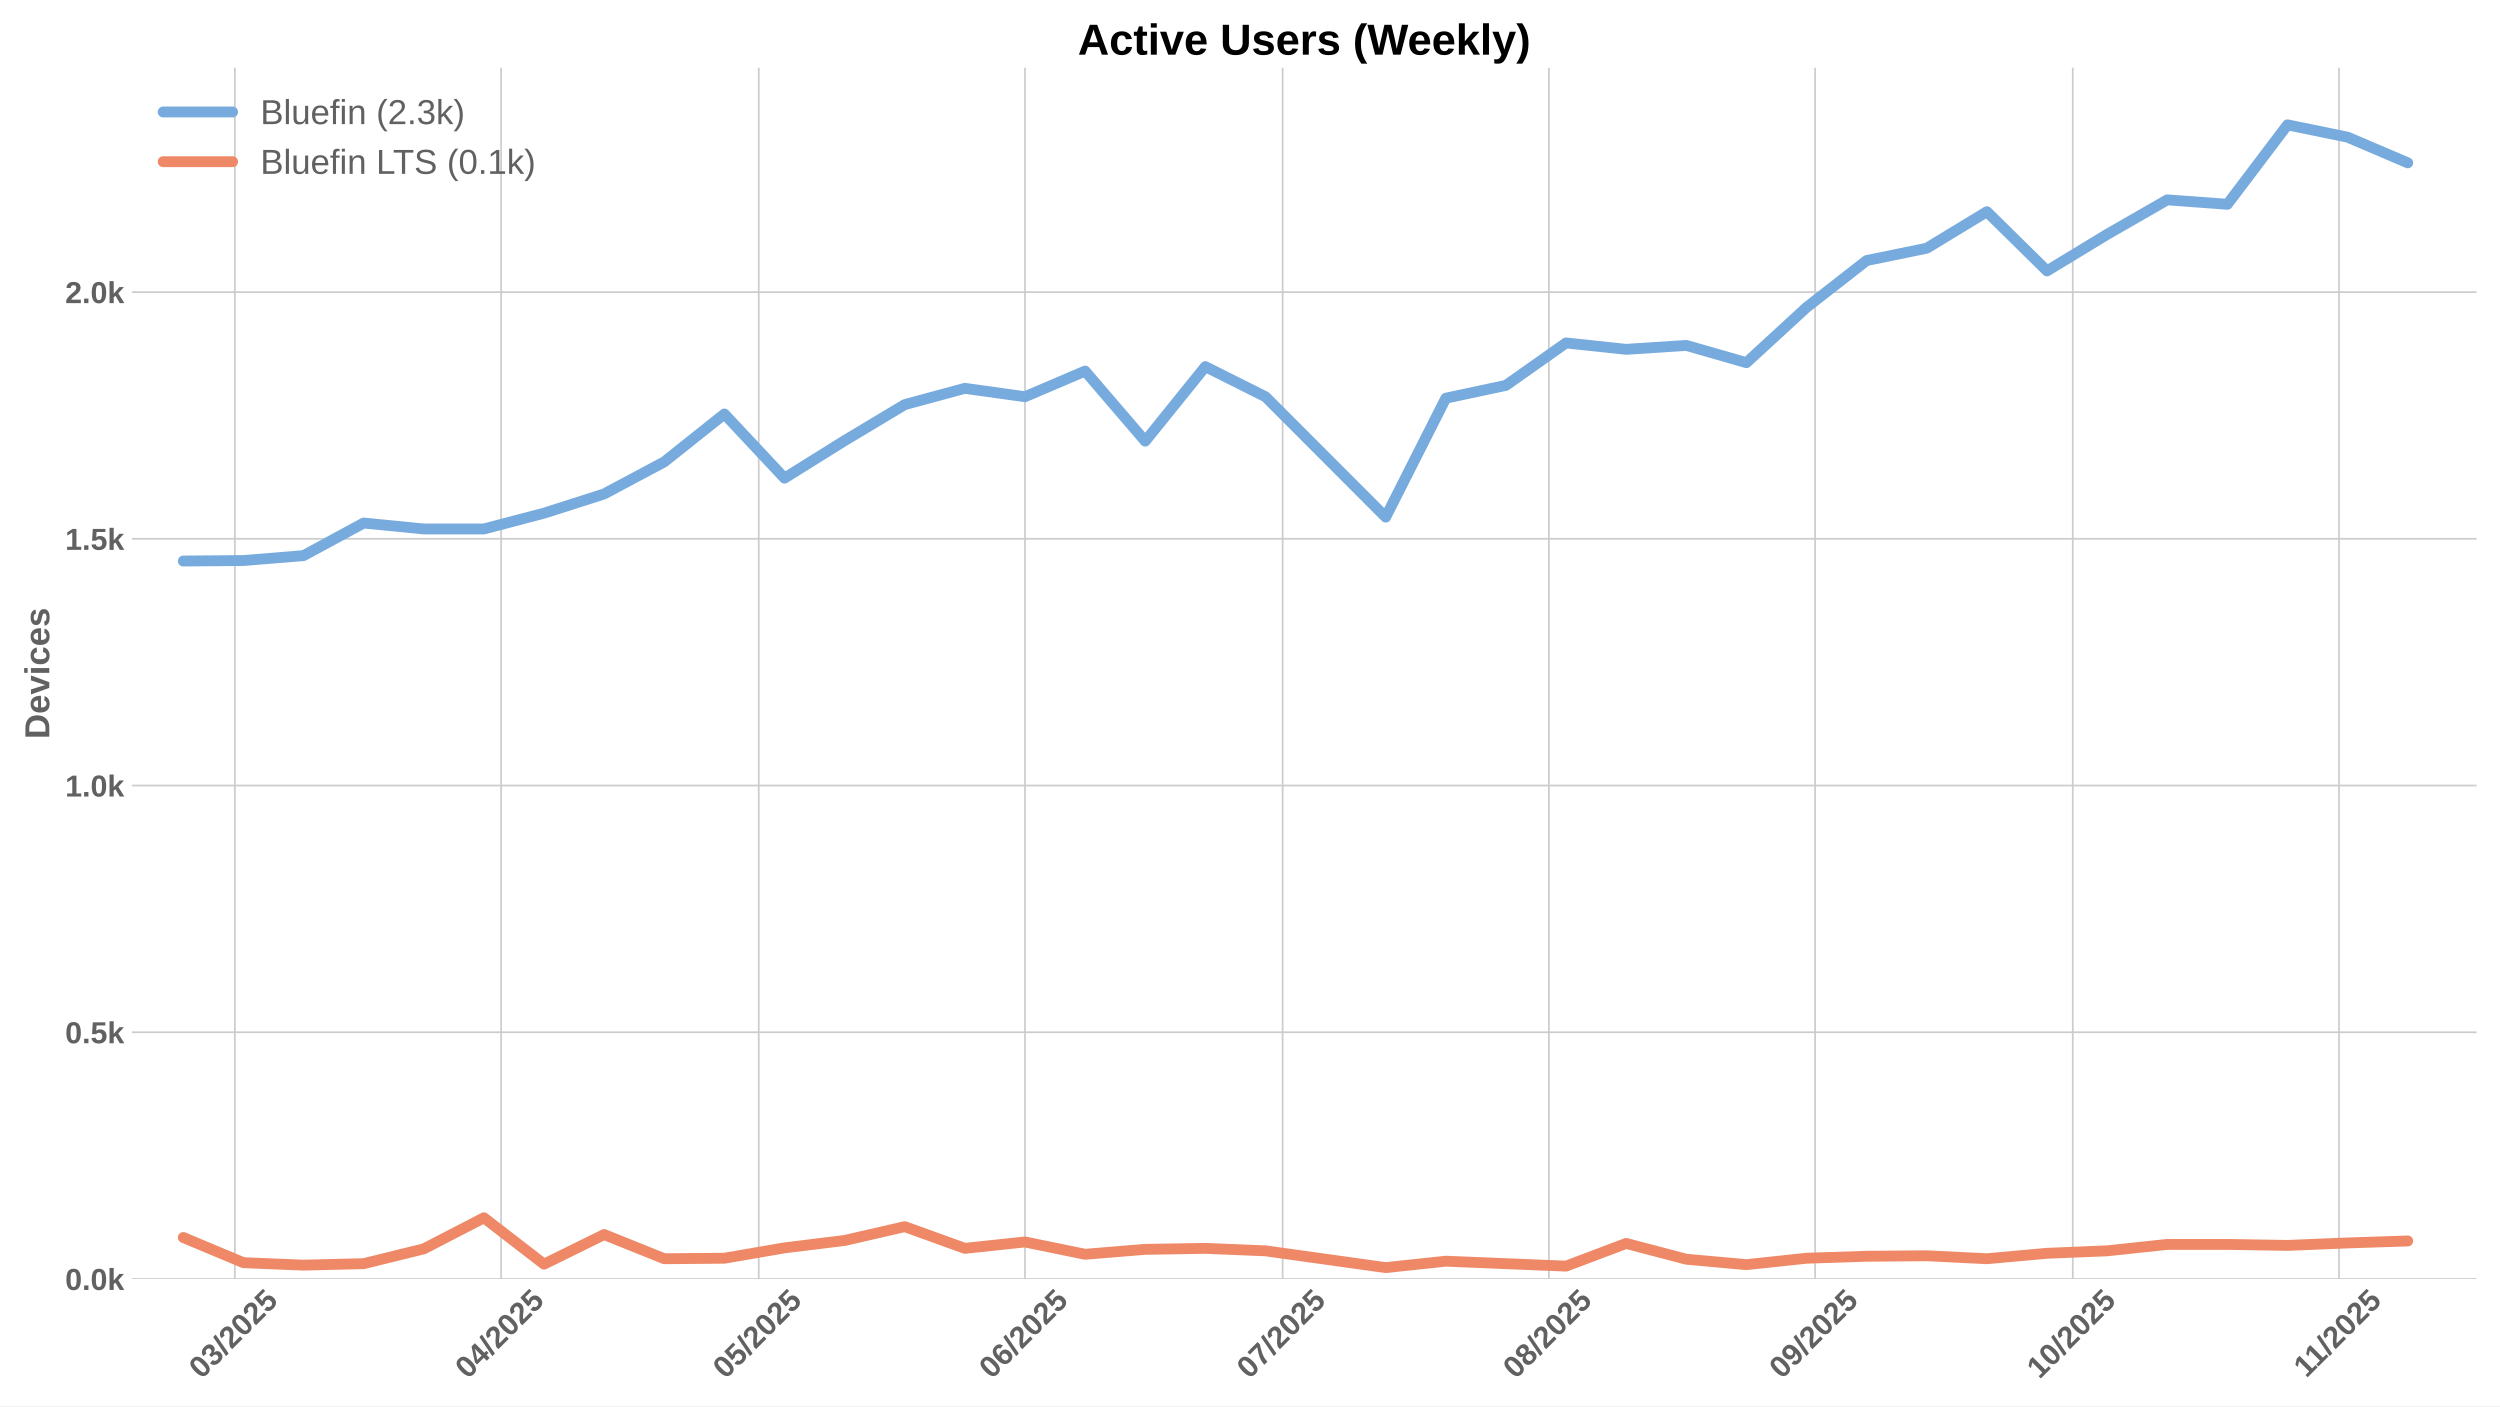
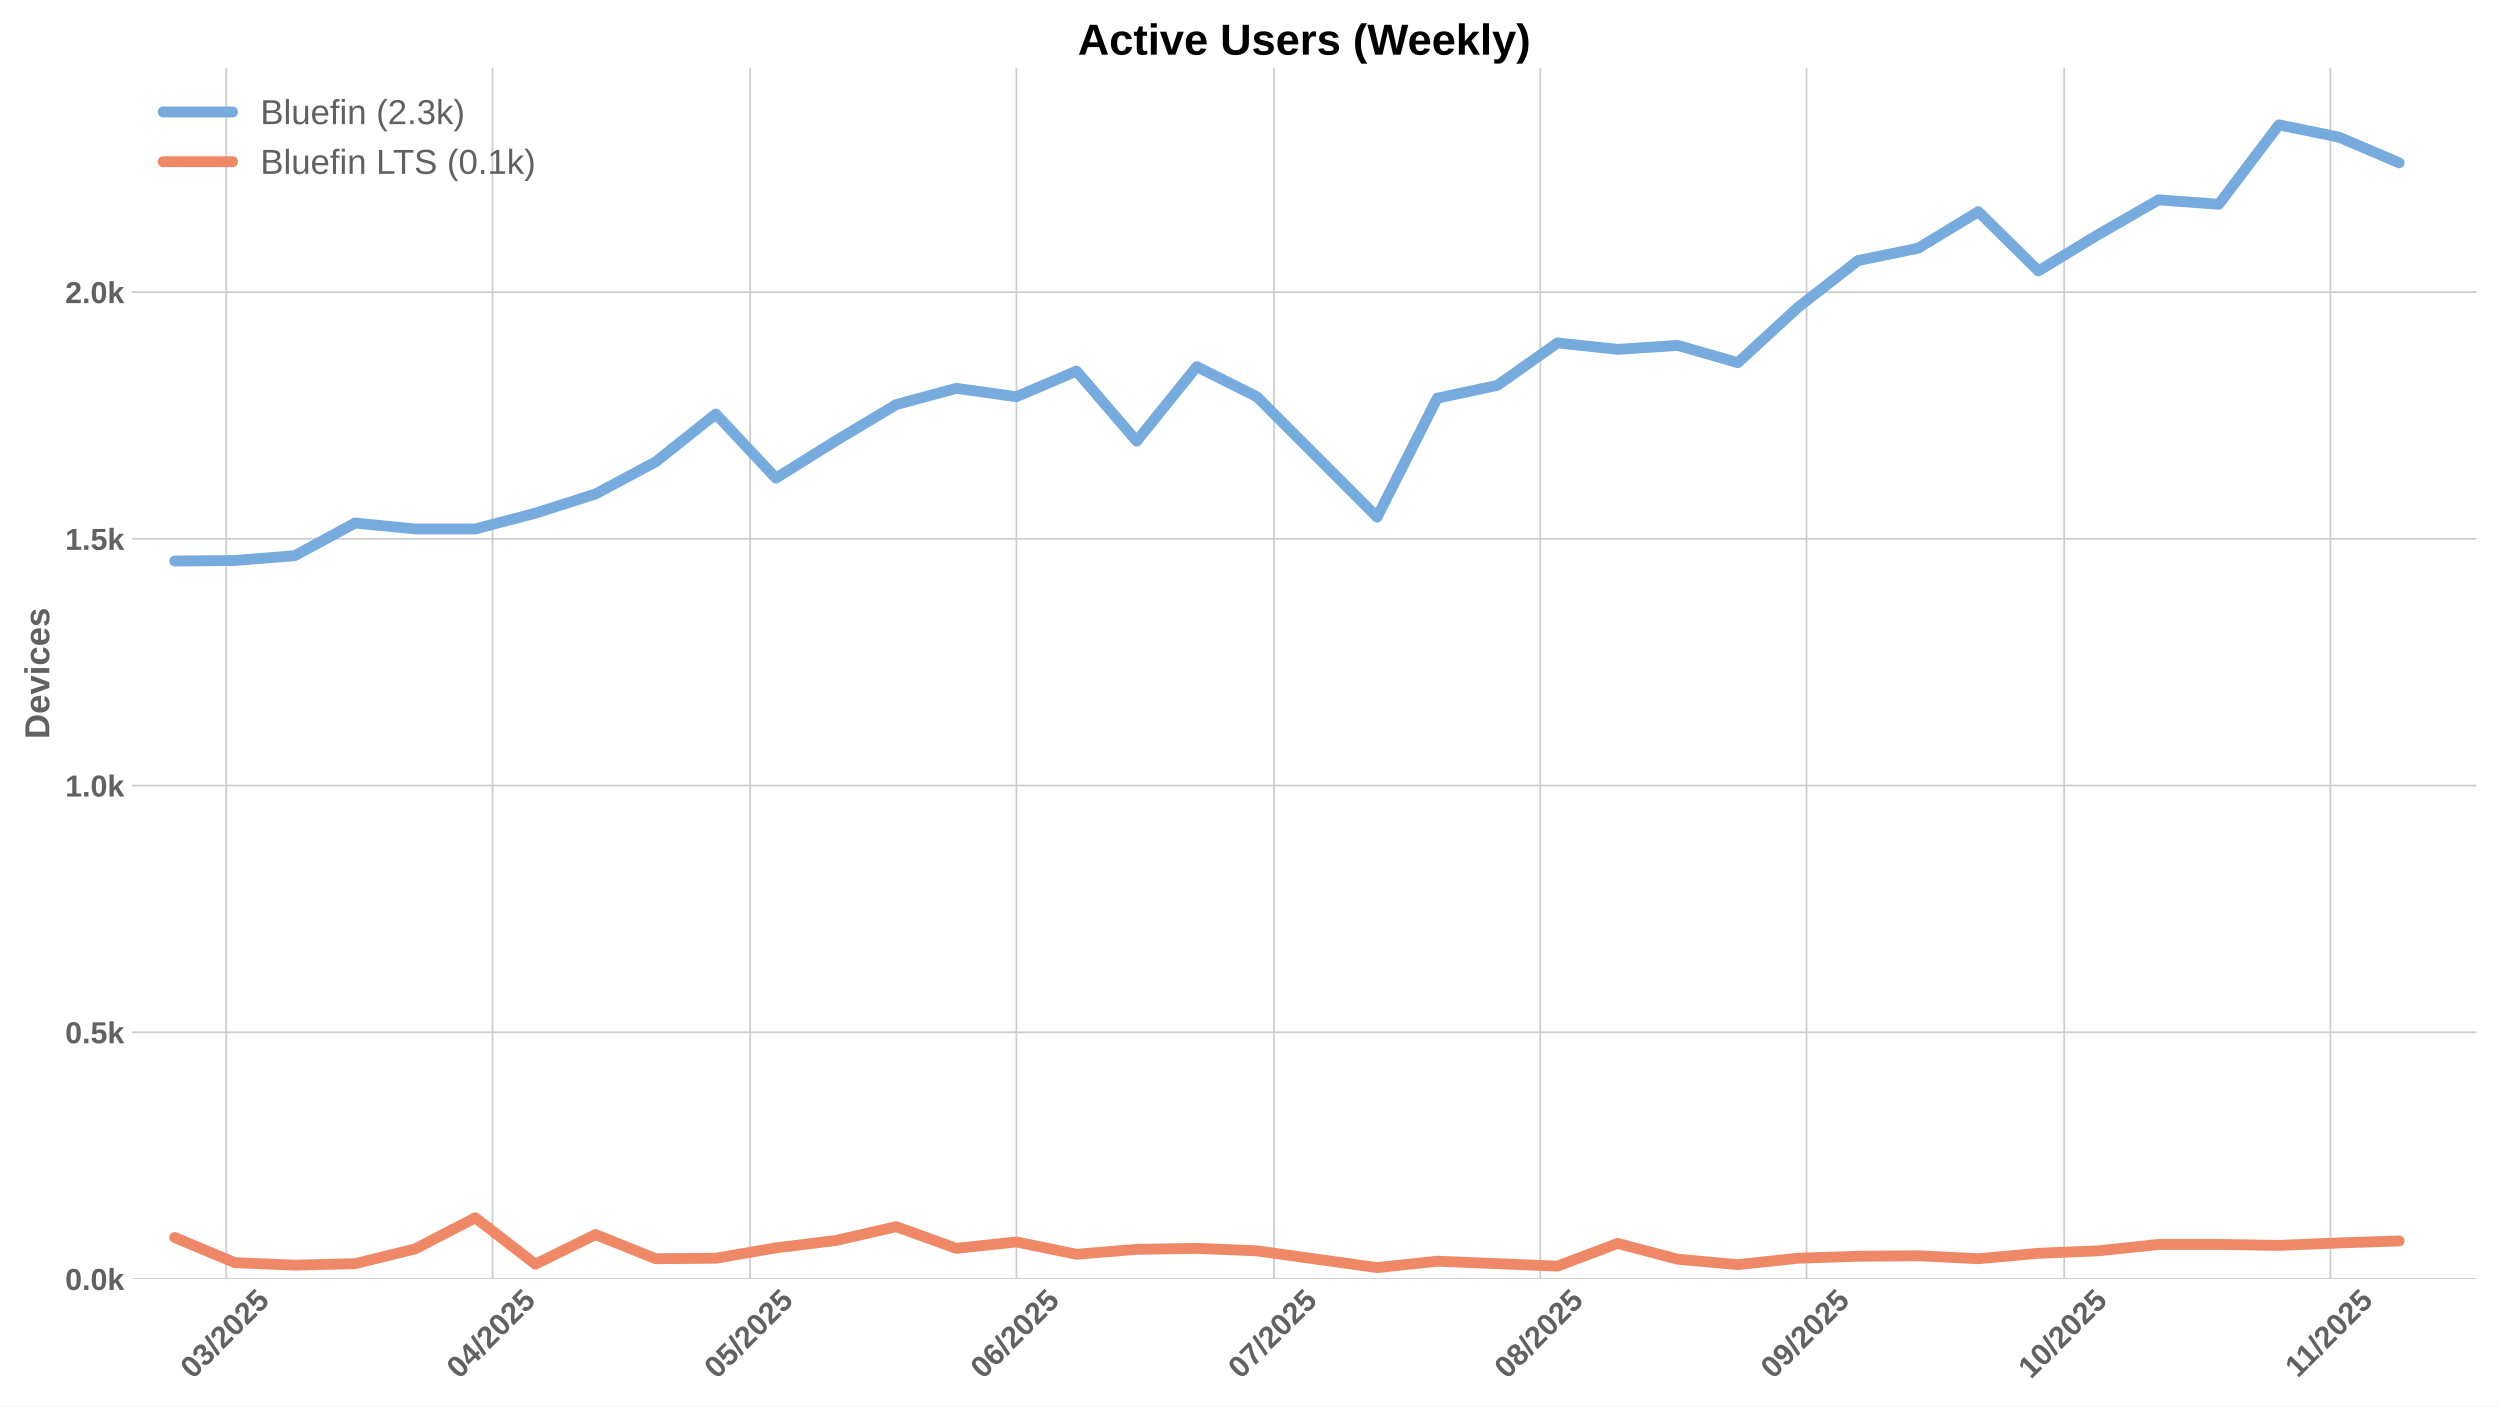
<svg xmlns="http://www.w3.org/2000/svg" xmlns:xlink="http://www.w3.org/1999/xlink" width="1152pt" height="648pt" viewBox="0 0 1152 648" version="1.1">
  <defs>
    <style type="text/css">*{stroke-linejoin: round; stroke-linecap: butt}</style>
  </defs>
  <g id="figure_1">
    <g id="patch_1">
      <path d="M 0 648  L 1152 648  L 1152 0  L 0 0  z " style="fill: #ffffff" />
    </g>
    <g id="axes_1">
      <g id="patch_2">
        <path d="M 60.78 589.343  L 1141.2 589.343  L 1141.2 31.2  L 60.78 31.2  z " style="fill: #ffffff" />
      </g>
      <g id="matplotlib.axis_1">
        <g id="xtick_1">
          <g id="line2d_1">
-             <path d="M 108.212 589.343  L 108.212 31.2  " clip-path="url(#pf1f9df442f)" style="fill: none; stroke: #cccccc; stroke-width: 0.8; stroke-linecap: round" />
+             <path d="M 104.257 589.343  L 104.257 31.2  " clip-path="url(#p3ceed06d88)" style="fill: none; stroke: #cccccc; stroke-width: 0.8; stroke-linecap: round" />
          </g>
          <g id="line2d_2" />
          <g id="text_1">
-             <g style="fill: #616161" transform="translate(92.88218 635.7977) rotate(-45) scale(0.14 -0.14)">
+             <g style="fill: #616161" transform="translate(88.92623 635.7977) rotate(-45) scale(0.14 -0.14)">
              <defs>
                <path id="LiberationSans-Bold-30" d="M 3297 2203  Q 3297 1088 2914 512  Q 2531 -63 1766 -63  Q 253 -63 253 2203  Q 253 2994 418 3494  Q 584 3994 915 4231  Q 1247 4469 1791 4469  Q 2572 4469 2934 3903  Q 3297 3338 3297 2203  z M 2416 2203  Q 2416 2813 2356 3150  Q 2297 3488 2165 3634  Q 2034 3781 1784 3781  Q 1519 3781 1383 3632  Q 1247 3484 1189 3148  Q 1131 2813 1131 2203  Q 1131 1600 1192 1261  Q 1253 922 1386 775  Q 1519 628 1772 628  Q 2022 628 2158 783  Q 2294 938 2355 1278  Q 2416 1619 2416 2203  z " transform="scale(0.015625)" />
                <path id="LiberationSans-Bold-33" d="M 3328 1222  Q 3328 603 2922 265  Q 2516 -72 1766 -72  Q 1056 -72 637 254  Q 219 581 147 1197  L 1041 1275  Q 1125 641 1763 641  Q 2078 641 2253 797  Q 2428 953 2428 1275  Q 2428 1569 2215 1725  Q 2003 1881 1584 1881  L 1278 1881  L 1278 2591  L 1566 2591  Q 1944 2591 2134 2745  Q 2325 2900 2325 3188  Q 2325 3459 2173 3614  Q 2022 3769 1731 3769  Q 1459 3769 1292 3619  Q 1125 3469 1100 3194  L 222 3256  Q 291 3825 694 4147  Q 1097 4469 1747 4469  Q 2438 4469 2827 4158  Q 3216 3847 3216 3297  Q 3216 2884 2973 2618  Q 2731 2353 2275 2266  L 2275 2253  Q 2781 2194 3054 1920  Q 3328 1647 3328 1222  z " transform="scale(0.015625)" />
                <path id="LiberationSans-Bold-2f" d="M 63 -128  L 972 4638  L 1716 4638  L 822 -128  L 63 -128  z " transform="scale(0.015625)" />
                <path id="LiberationSans-Bold-32" d="M 222 0  L 222 609  Q 394 988 711 1347  Q 1028 1706 1509 2097  Q 1972 2472 2158 2715  Q 2344 2959 2344 3194  Q 2344 3769 1766 3769  Q 1484 3769 1336 3617  Q 1188 3466 1144 3163  L 259 3213  Q 334 3825 717 4147  Q 1100 4469 1759 4469  Q 2472 4469 2853 4144  Q 3234 3819 3234 3231  Q 3234 2922 3112 2672  Q 2991 2422 2800 2211  Q 2609 2000 2376 1815  Q 2144 1631 1925 1456  Q 1706 1281 1526 1103  Q 1347 925 1259 722  L 3303 722  L 3303 0  L 222 0  z " transform="scale(0.015625)" />
                <path id="LiberationSans-Bold-35" d="M 3381 1466  Q 3381 766 2945 351  Q 2509 -63 1750 -63  Q 1088 -63 689 235  Q 291 534 197 1100  L 1075 1172  Q 1144 891 1319 762  Q 1494 634 1759 634  Q 2088 634 2283 843  Q 2478 1053 2478 1447  Q 2478 1794 2293 2001  Q 2109 2209 1778 2209  Q 1413 2209 1181 1925  L 325 1925  L 478 4403  L 3125 4403  L 3125 3750  L 1275 3750  L 1203 2638  Q 1522 2919 2000 2919  Q 2628 2919 3004 2528  Q 3381 2138 3381 1466  z " transform="scale(0.015625)" />
              </defs>
              <use xlink:href="#LiberationSans-Bold-30" />
              <use xlink:href="#LiberationSans-Bold-33" transform="translate(55.61523 0)" />
              <use xlink:href="#LiberationSans-Bold-2f" transform="translate(111.2305 0)" />
              <use xlink:href="#LiberationSans-Bold-32" transform="translate(139.0137 0)" />
              <use xlink:href="#LiberationSans-Bold-30" transform="translate(194.6289 0)" />
              <use xlink:href="#LiberationSans-Bold-32" transform="translate(250.2441 0)" />
              <use xlink:href="#LiberationSans-Bold-35" transform="translate(305.8594 0)" />
            </g>
          </g>
        </g>
        <g id="xtick_2">
          <g id="line2d_3">
-             <path d="M 230.898 589.343  L 230.898 31.2  " clip-path="url(#pf1f9df442f)" style="fill: none; stroke: #cccccc; stroke-width: 0.8; stroke-linecap: round" />
+             <path d="M 226.942 589.343  L 226.942 31.2  " clip-path="url(#p3ceed06d88)" style="fill: none; stroke: #cccccc; stroke-width: 0.8; stroke-linecap: round" />
          </g>
          <g id="line2d_4" />
          <g id="text_2">
-             <g style="fill: #616161" transform="translate(215.5672 635.7977) rotate(-45) scale(0.14 -0.14)">
+             <g style="fill: #616161" transform="translate(211.6113 635.7977) rotate(-45) scale(0.14 -0.14)">
              <defs>
                <path id="LiberationSans-Bold-34" d="M 2938 897  L 2938 0  L 2100 0  L 2100 897  L 97 897  L 97 1556  L 1956 4403  L 2938 4403  L 2938 1550  L 3525 1550  L 3525 897  L 2938 897  z M 2100 2991  Q 2100 3159 2111 3356  Q 2122 3553 2128 3609  Q 2047 3434 1834 3103  L 813 1550  L 2100 1550  L 2100 2991  z " transform="scale(0.015625)" />
              </defs>
              <use xlink:href="#LiberationSans-Bold-30" />
              <use xlink:href="#LiberationSans-Bold-34" transform="translate(55.61523 0)" />
              <use xlink:href="#LiberationSans-Bold-2f" transform="translate(111.2305 0)" />
              <use xlink:href="#LiberationSans-Bold-32" transform="translate(139.0137 0)" />
              <use xlink:href="#LiberationSans-Bold-30" transform="translate(194.6289 0)" />
              <use xlink:href="#LiberationSans-Bold-32" transform="translate(250.2441 0)" />
              <use xlink:href="#LiberationSans-Bold-35" transform="translate(305.8594 0)" />
            </g>
          </g>
        </g>
        <g id="xtick_3">
          <g id="line2d_5">
-             <path d="M 349.625 589.343  L 349.625 31.2  " clip-path="url(#pf1f9df442f)" style="fill: none; stroke: #cccccc; stroke-width: 0.8; stroke-linecap: round" />
+             <path d="M 345.669 589.343  L 345.669 31.2  " clip-path="url(#p3ceed06d88)" style="fill: none; stroke: #cccccc; stroke-width: 0.8; stroke-linecap: round" />
          </g>
          <g id="line2d_6" />
          <g id="text_3">
-             <g style="fill: #616161" transform="translate(334.2947 635.7977) rotate(-45) scale(0.14 -0.14)">
+             <g style="fill: #616161" transform="translate(330.3388 635.7977) rotate(-45) scale(0.14 -0.14)">
              <use xlink:href="#LiberationSans-Bold-30" />
              <use xlink:href="#LiberationSans-Bold-35" transform="translate(55.61523 0)" />
              <use xlink:href="#LiberationSans-Bold-2f" transform="translate(111.2305 0)" />
              <use xlink:href="#LiberationSans-Bold-32" transform="translate(139.0137 0)" />
              <use xlink:href="#LiberationSans-Bold-30" transform="translate(194.6289 0)" />
              <use xlink:href="#LiberationSans-Bold-32" transform="translate(250.2441 0)" />
              <use xlink:href="#LiberationSans-Bold-35" transform="translate(305.8594 0)" />
            </g>
          </g>
        </g>
        <g id="xtick_4">
          <g id="line2d_7">
-             <path d="M 472.31 589.343  L 472.31 31.2  " clip-path="url(#pf1f9df442f)" style="fill: none; stroke: #cccccc; stroke-width: 0.8; stroke-linecap: round" />
+             <path d="M 468.354 589.343  L 468.354 31.2  " clip-path="url(#p3ceed06d88)" style="fill: none; stroke: #cccccc; stroke-width: 0.8; stroke-linecap: round" />
          </g>
          <g id="line2d_8" />
          <g id="text_4">
-             <g style="fill: #616161" transform="translate(456.9798 635.7977) rotate(-45) scale(0.14 -0.14)">
+             <g style="fill: #616161" transform="translate(453.0238 635.7977) rotate(-45) scale(0.14 -0.14)">
              <defs>
                <path id="LiberationSans-Bold-36" d="M 3328 1441  Q 3328 738 2934 337  Q 2541 -63 1847 -63  Q 1069 -63 651 482  Q 234 1028 234 2100  Q 234 3278 657 3873  Q 1081 4469 1869 4469  Q 2428 4469 2751 4222  Q 3075 3975 3209 3456  L 2381 3341  Q 2263 3775 1850 3775  Q 1497 3775 1295 3422  Q 1094 3069 1094 2350  Q 1234 2584 1484 2709  Q 1734 2834 2050 2834  Q 2641 2834 2984 2459  Q 3328 2084 3328 1441  z M 2447 1416  Q 2447 1791 2273 1989  Q 2100 2188 1797 2188  Q 1506 2188 1331 2002  Q 1156 1816 1156 1509  Q 1156 1125 1339 873  Q 1522 622 1819 622  Q 2116 622 2281 833  Q 2447 1044 2447 1416  z " transform="scale(0.015625)" />
              </defs>
              <use xlink:href="#LiberationSans-Bold-30" />
              <use xlink:href="#LiberationSans-Bold-36" transform="translate(55.61523 0)" />
              <use xlink:href="#LiberationSans-Bold-2f" transform="translate(111.2305 0)" />
              <use xlink:href="#LiberationSans-Bold-32" transform="translate(139.0137 0)" />
              <use xlink:href="#LiberationSans-Bold-30" transform="translate(194.6289 0)" />
              <use xlink:href="#LiberationSans-Bold-32" transform="translate(250.2441 0)" />
              <use xlink:href="#LiberationSans-Bold-35" transform="translate(305.8594 0)" />
            </g>
          </g>
        </g>
        <g id="xtick_5">
          <g id="line2d_9">
-             <path d="M 591.038 589.343  L 591.038 31.2  " clip-path="url(#pf1f9df442f)" style="fill: none; stroke: #cccccc; stroke-width: 0.8; stroke-linecap: round" />
+             <path d="M 587.082 589.343  L 587.082 31.2  " clip-path="url(#p3ceed06d88)" style="fill: none; stroke: #cccccc; stroke-width: 0.8; stroke-linecap: round" />
          </g>
          <g id="line2d_10" />
          <g id="text_5">
-             <g style="fill: #616161" transform="translate(575.7072 635.7977) rotate(-45) scale(0.14 -0.14)">
+             <g style="fill: #616161" transform="translate(571.7513 635.7977) rotate(-45) scale(0.14 -0.14)">
              <defs>
                <path id="LiberationSans-Bold-37" d="M 3278 3706  Q 2981 3238 2717 2797  Q 2453 2356 2256 1911  Q 2059 1466 1945 995  Q 1831 525 1831 0  L 916 0  Q 916 550 1059 1064  Q 1203 1578 1475 2111  Q 1747 2644 2463 3681  L 275 3681  L 275 4403  L 3278 4403  L 3278 3706  z " transform="scale(0.015625)" />
              </defs>
              <use xlink:href="#LiberationSans-Bold-30" />
              <use xlink:href="#LiberationSans-Bold-37" transform="translate(55.61523 0)" />
              <use xlink:href="#LiberationSans-Bold-2f" transform="translate(111.2305 0)" />
              <use xlink:href="#LiberationSans-Bold-32" transform="translate(139.0137 0)" />
              <use xlink:href="#LiberationSans-Bold-30" transform="translate(194.6289 0)" />
              <use xlink:href="#LiberationSans-Bold-32" transform="translate(250.2441 0)" />
              <use xlink:href="#LiberationSans-Bold-35" transform="translate(305.8594 0)" />
            </g>
          </g>
        </g>
        <g id="xtick_6">
          <g id="line2d_11">
-             <path d="M 713.723 589.343  L 713.723 31.2  " clip-path="url(#pf1f9df442f)" style="fill: none; stroke: #cccccc; stroke-width: 0.8; stroke-linecap: round" />
+             <path d="M 709.767 589.343  L 709.767 31.2  " clip-path="url(#p3ceed06d88)" style="fill: none; stroke: #cccccc; stroke-width: 0.8; stroke-linecap: round" />
          </g>
          <g id="line2d_12" />
          <g id="text_6">
-             <g style="fill: #616161" transform="translate(698.3923 635.7977) rotate(-45) scale(0.14 -0.14)">
+             <g style="fill: #616161" transform="translate(694.4363 635.7977) rotate(-45) scale(0.14 -0.14)">
              <defs>
                <path id="LiberationSans-Bold-38" d="M 3363 1241  Q 3363 622 2953 279  Q 2544 -63 1784 -63  Q 1031 -63 617 278  Q 203 619 203 1234  Q 203 1656 447 1945  Q 691 2234 1100 2303  L 1100 2316  Q 744 2394 525 2669  Q 306 2944 306 3303  Q 306 3844 689 4156  Q 1072 4469 1772 4469  Q 2488 4469 2870 4164  Q 3253 3859 3253 3297  Q 3253 2938 3036 2666  Q 2819 2394 2453 2322  L 2453 2309  Q 2878 2241 3120 1961  Q 3363 1681 3363 1241  z M 2350 3250  Q 2350 3563 2206 3708  Q 2063 3853 1772 3853  Q 1203 3853 1203 3250  Q 1203 2619 1778 2619  Q 2066 2619 2208 2766  Q 2350 2913 2350 3250  z M 2453 1313  Q 2453 2003 1766 2003  Q 1447 2003 1276 1822  Q 1106 1641 1106 1300  Q 1106 913 1275 734  Q 1444 556 1791 556  Q 2131 556 2292 734  Q 2453 913 2453 1313  z " transform="scale(0.015625)" />
              </defs>
              <use xlink:href="#LiberationSans-Bold-30" />
              <use xlink:href="#LiberationSans-Bold-38" transform="translate(55.61523 0)" />
              <use xlink:href="#LiberationSans-Bold-2f" transform="translate(111.2305 0)" />
              <use xlink:href="#LiberationSans-Bold-32" transform="translate(139.0137 0)" />
              <use xlink:href="#LiberationSans-Bold-30" transform="translate(194.6289 0)" />
              <use xlink:href="#LiberationSans-Bold-32" transform="translate(250.2441 0)" />
              <use xlink:href="#LiberationSans-Bold-35" transform="translate(305.8594 0)" />
            </g>
          </g>
        </g>
        <g id="xtick_7">
          <g id="line2d_13">
-             <path d="M 836.408 589.343  L 836.408 31.2  " clip-path="url(#pf1f9df442f)" style="fill: none; stroke: #cccccc; stroke-width: 0.8; stroke-linecap: round" />
+             <path d="M 832.452 589.343  L 832.452 31.2  " clip-path="url(#p3ceed06d88)" style="fill: none; stroke: #cccccc; stroke-width: 0.8; stroke-linecap: round" />
          </g>
          <g id="line2d_14" />
          <g id="text_7">
-             <g style="fill: #616161" transform="translate(821.0773 635.7977) rotate(-45) scale(0.14 -0.14)">
+             <g style="fill: #616161" transform="translate(817.1214 635.7977) rotate(-45) scale(0.14 -0.14)">
              <defs>
                <path id="LiberationSans-Bold-39" d="M 3322 2272  Q 3322 1100 2894 518  Q 2466 -63 1678 -63  Q 1097 -63 767 185  Q 438 434 300 972  L 1125 1088  Q 1247 628 1688 628  Q 2056 628 2254 981  Q 2453 1334 2459 2028  Q 2341 1794 2070 1661  Q 1800 1528 1488 1528  Q 906 1528 564 1923  Q 222 2319 222 2994  Q 222 3688 623 4078  Q 1025 4469 1759 4469  Q 2550 4469 2936 3920  Q 3322 3372 3322 2272  z M 2394 2888  Q 2394 3297 2214 3539  Q 2034 3781 1738 3781  Q 1447 3781 1280 3570  Q 1113 3359 1113 2988  Q 1113 2622 1278 2401  Q 1444 2181 1741 2181  Q 2022 2181 2208 2373  Q 2394 2566 2394 2888  z " transform="scale(0.015625)" />
              </defs>
              <use xlink:href="#LiberationSans-Bold-30" />
              <use xlink:href="#LiberationSans-Bold-39" transform="translate(55.61523 0)" />
              <use xlink:href="#LiberationSans-Bold-2f" transform="translate(111.2305 0)" />
              <use xlink:href="#LiberationSans-Bold-32" transform="translate(139.0137 0)" />
              <use xlink:href="#LiberationSans-Bold-30" transform="translate(194.6289 0)" />
              <use xlink:href="#LiberationSans-Bold-32" transform="translate(250.2441 0)" />
              <use xlink:href="#LiberationSans-Bold-35" transform="translate(305.8594 0)" />
            </g>
          </g>
        </g>
        <g id="xtick_8">
          <g id="line2d_15">
-             <path d="M 955.135 589.343  L 955.135 31.2  " clip-path="url(#pf1f9df442f)" style="fill: none; stroke: #cccccc; stroke-width: 0.8; stroke-linecap: round" />
+             <path d="M 951.179 589.343  L 951.179 31.2  " clip-path="url(#p3ceed06d88)" style="fill: none; stroke: #cccccc; stroke-width: 0.8; stroke-linecap: round" />
          </g>
          <g id="line2d_16" />
          <g id="text_8">
-             <g style="fill: #616161" transform="translate(939.8048 635.7977) rotate(-45) scale(0.14 -0.14)">
+             <g style="fill: #616161" transform="translate(935.8489 635.7977) rotate(-45) scale(0.14 -0.14)">
              <defs>
                <path id="LiberationSans-Bold-31" d="M 403 0  L 403 653  L 1494 653  L 1494 3656  L 438 2997  L 438 3688  L 1541 4403  L 2372 4403  L 2372 653  L 3381 653  L 3381 0  L 403 0  z " transform="scale(0.015625)" />
              </defs>
              <use xlink:href="#LiberationSans-Bold-31" />
              <use xlink:href="#LiberationSans-Bold-30" transform="translate(55.61523 0)" />
              <use xlink:href="#LiberationSans-Bold-2f" transform="translate(111.2305 0)" />
              <use xlink:href="#LiberationSans-Bold-32" transform="translate(139.0137 0)" />
              <use xlink:href="#LiberationSans-Bold-30" transform="translate(194.6289 0)" />
              <use xlink:href="#LiberationSans-Bold-32" transform="translate(250.2441 0)" />
              <use xlink:href="#LiberationSans-Bold-35" transform="translate(305.8594 0)" />
            </g>
          </g>
        </g>
        <g id="xtick_9">
          <g id="line2d_17">
-             <path d="M 1077.82 589.343  L 1077.82 31.2  " clip-path="url(#pf1f9df442f)" style="fill: none; stroke: #cccccc; stroke-width: 0.8; stroke-linecap: round" />
+             <path d="M 1073.864 589.343  L 1073.864 31.2  " clip-path="url(#p3ceed06d88)" style="fill: none; stroke: #cccccc; stroke-width: 0.8; stroke-linecap: round" />
          </g>
          <g id="line2d_18" />
          <g id="text_9">
-             <g style="fill: #616161" transform="translate(1062.762 635.2532) rotate(-45) scale(0.14 -0.14)">
+             <g style="fill: #616161" transform="translate(1058.806 635.2532) rotate(-45) scale(0.14 -0.14)">
              <use xlink:href="#LiberationSans-Bold-31" />
              <use xlink:href="#LiberationSans-Bold-31" transform="translate(50.11523 0)" />
              <use xlink:href="#LiberationSans-Bold-2f" transform="translate(105.7305 0)" />
              <use xlink:href="#LiberationSans-Bold-32" transform="translate(133.5137 0)" />
              <use xlink:href="#LiberationSans-Bold-30" transform="translate(189.1289 0)" />
              <use xlink:href="#LiberationSans-Bold-32" transform="translate(244.7441 0)" />
              <use xlink:href="#LiberationSans-Bold-35" transform="translate(300.3594 0)" />
            </g>
          </g>
        </g>
      </g>
      <g id="matplotlib.axis_2">
        <g id="ytick_1">
          <g id="line2d_19">
-             <path d="M 60.78 589.343  L 1141.2 589.343  " clip-path="url(#pf1f9df442f)" style="fill: none; stroke: #cccccc; stroke-width: 0.8; stroke-linecap: round" />
+             <path d="M 60.78 589.343  L 1141.2 589.343  " clip-path="url(#p3ceed06d88)" style="fill: none; stroke: #cccccc; stroke-width: 0.8; stroke-linecap: round" />
          </g>
          <g id="line2d_20" />
          <g id="text_10">
            <g style="fill: #616161" transform="translate(30.03469 594.416) scale(0.14 -0.14)">
              <defs>
                <path id="LiberationSans-Bold-2e" d="M 434 0  L 434 953  L 1338 953  L 1338 0  L 434 0  z " transform="scale(0.015625)" />
                <path id="LiberationSans-Bold-6b" d="M 2606 0  L 1703 1531  L 1325 1269  L 1325 0  L 447 0  L 447 4638  L 1325 4638  L 1325 1981  L 2531 3381  L 3475 3381  L 2288 2063  L 3566 0  L 2606 0  z " transform="scale(0.015625)" />
              </defs>
              <use xlink:href="#LiberationSans-Bold-30" />
              <use xlink:href="#LiberationSans-Bold-2e" transform="translate(55.61523 0)" />
              <use xlink:href="#LiberationSans-Bold-30" transform="translate(83.39844 0)" />
              <use xlink:href="#LiberationSans-Bold-6b" transform="translate(139.0137 0)" />
            </g>
          </g>
        </g>
        <g id="ytick_2">
          <g id="line2d_21">
-             <path d="M 60.78 475.659  L 1141.2 475.659  " clip-path="url(#pf1f9df442f)" style="fill: none; stroke: #cccccc; stroke-width: 0.8; stroke-linecap: round" />
+             <path d="M 60.78 475.659  L 1141.2 475.659  " clip-path="url(#p3ceed06d88)" style="fill: none; stroke: #cccccc; stroke-width: 0.8; stroke-linecap: round" />
          </g>
          <g id="line2d_22" />
          <g id="text_11">
            <g style="fill: #616161" transform="translate(30.03469 480.732) scale(0.14 -0.14)">
              <use xlink:href="#LiberationSans-Bold-30" />
              <use xlink:href="#LiberationSans-Bold-2e" transform="translate(55.61523 0)" />
              <use xlink:href="#LiberationSans-Bold-35" transform="translate(83.39844 0)" />
              <use xlink:href="#LiberationSans-Bold-6b" transform="translate(139.0137 0)" />
            </g>
          </g>
        </g>
        <g id="ytick_3">
          <g id="line2d_23">
-             <path d="M 60.78 361.975  L 1141.2 361.975  " clip-path="url(#pf1f9df442f)" style="fill: none; stroke: #cccccc; stroke-width: 0.8; stroke-linecap: round" />
+             <path d="M 60.78 361.975  L 1141.2 361.975  " clip-path="url(#p3ceed06d88)" style="fill: none; stroke: #cccccc; stroke-width: 0.8; stroke-linecap: round" />
          </g>
          <g id="line2d_24" />
          <g id="text_12">
            <g style="fill: #616161" transform="translate(30.03469 367.0479) scale(0.14 -0.14)">
              <use xlink:href="#LiberationSans-Bold-31" />
              <use xlink:href="#LiberationSans-Bold-2e" transform="translate(55.61523 0)" />
              <use xlink:href="#LiberationSans-Bold-30" transform="translate(83.39844 0)" />
              <use xlink:href="#LiberationSans-Bold-6b" transform="translate(139.0137 0)" />
            </g>
          </g>
        </g>
        <g id="ytick_4">
          <g id="line2d_25">
-             <path d="M 60.78 248.291  L 1141.2 248.291  " clip-path="url(#pf1f9df442f)" style="fill: none; stroke: #cccccc; stroke-width: 0.8; stroke-linecap: round" />
+             <path d="M 60.78 248.291  L 1141.2 248.291  " clip-path="url(#p3ceed06d88)" style="fill: none; stroke: #cccccc; stroke-width: 0.8; stroke-linecap: round" />
          </g>
          <g id="line2d_26" />
          <g id="text_13">
            <g style="fill: #616161" transform="translate(30.03469 253.3639) scale(0.14 -0.14)">
              <use xlink:href="#LiberationSans-Bold-31" />
              <use xlink:href="#LiberationSans-Bold-2e" transform="translate(55.61523 0)" />
              <use xlink:href="#LiberationSans-Bold-35" transform="translate(83.39844 0)" />
              <use xlink:href="#LiberationSans-Bold-6b" transform="translate(139.0137 0)" />
            </g>
          </g>
        </g>
        <g id="ytick_5">
          <g id="line2d_27">
-             <path d="M 60.78 134.607  L 1141.2 134.607  " clip-path="url(#pf1f9df442f)" style="fill: none; stroke: #cccccc; stroke-width: 0.8; stroke-linecap: round" />
+             <path d="M 60.78 134.607  L 1141.2 134.607  " clip-path="url(#p3ceed06d88)" style="fill: none; stroke: #cccccc; stroke-width: 0.8; stroke-linecap: round" />
          </g>
          <g id="line2d_28" />
          <g id="text_14">
            <g style="fill: #616161" transform="translate(30.03469 139.6798) scale(0.14 -0.14)">
              <use xlink:href="#LiberationSans-Bold-32" />
              <use xlink:href="#LiberationSans-Bold-2e" transform="translate(55.61523 0)" />
              <use xlink:href="#LiberationSans-Bold-30" transform="translate(83.39844 0)" />
              <use xlink:href="#LiberationSans-Bold-6b" transform="translate(139.0137 0)" />
            </g>
          </g>
        </g>
        <g id="text_15">
          <g style="fill: #616161" transform="translate(22.71469 340.5153) rotate(-90) scale(0.16 -0.16)">
            <defs>
              <path id="LiberationSans-Bold-44" d="M 4353 2234  Q 4353 1553 4086 1045  Q 3819 538 3330 269  Q 2841 0 2209 0  L 428 0  L 428 4403  L 2022 4403  Q 3134 4403 3743 3842  Q 4353 3281 4353 2234  z M 3425 2234  Q 3425 2944 3056 3317  Q 2688 3691 2003 3691  L 1350 3691  L 1350 713  L 2131 713  Q 2725 713 3075 1122  Q 3425 1531 3425 2234  z " transform="scale(0.015625)" />
              <path id="LiberationSans-Bold-65" d="M 1831 -63  Q 1069 -63 659 389  Q 250 841 250 1706  Q 250 2544 665 2994  Q 1081 3444 1844 3444  Q 2572 3444 2956 2961  Q 3341 2478 3341 1547  L 3341 1522  L 1172 1522  Q 1172 1028 1355 776  Q 1538 525 1875 525  Q 2341 525 2463 928  L 3291 856  Q 2931 -63 1831 -63  z M 1831 2891  Q 1522 2891 1355 2675  Q 1188 2459 1178 2072  L 2491 2072  Q 2466 2481 2294 2686  Q 2122 2891 1831 2891  z " transform="scale(0.015625)" />
              <path id="LiberationSans-Bold-76" d="M 2284 0  L 1234 0  L 25 3381  L 953 3381  L 1544 1491  Q 1591 1334 1766 709  Q 1797 838 1894 1159  Q 1991 1481 2613 3381  L 3531 3381  L 2284 0  z " transform="scale(0.015625)" />
              <path id="LiberationSans-Bold-69" d="M 447 3991  L 447 4638  L 1325 4638  L 1325 3991  L 447 3991  z M 447 0  L 447 3381  L 1325 3381  L 1325 0  L 447 0  z " transform="scale(0.015625)" />
              <path id="LiberationSans-Bold-63" d="M 1856 -63  Q 1088 -63 669 395  Q 250 853 250 1672  Q 250 2509 672 2976  Q 1094 3444 1869 3444  Q 2466 3444 2856 3144  Q 3247 2844 3347 2316  L 2463 2272  Q 2425 2531 2275 2686  Q 2125 2841 1850 2841  Q 1172 2841 1172 1706  Q 1172 538 1863 538  Q 2113 538 2281 695  Q 2450 853 2491 1166  L 3372 1125  Q 3325 778 3123 506  Q 2922 234 2594 85  Q 2266 -63 1856 -63  z " transform="scale(0.015625)" />
              <path id="LiberationSans-Bold-73" d="M 3297 988  Q 3297 497 2895 217  Q 2494 -63 1784 -63  Q 1088 -63 717 157  Q 347 378 225 844  L 997 959  Q 1063 719 1223 619  Q 1384 519 1784 519  Q 2153 519 2322 612  Q 2491 706 2491 906  Q 2491 1069 2355 1164  Q 2219 1259 1894 1325  Q 1150 1472 890 1598  Q 631 1725 495 1926  Q 359 2128 359 2422  Q 359 2906 732 3176  Q 1106 3447 1791 3447  Q 2394 3447 2761 3212  Q 3128 2978 3219 2534  L 2441 2453  Q 2403 2659 2256 2761  Q 2109 2863 1791 2863  Q 1478 2863 1322 2783  Q 1166 2703 1166 2516  Q 1166 2369 1286 2283  Q 1406 2197 1691 2141  Q 2088 2059 2395 1973  Q 2703 1888 2889 1769  Q 3075 1650 3186 1464  Q 3297 1278 3297 988  z " transform="scale(0.015625)" />
            </defs>
            <use xlink:href="#LiberationSans-Bold-44" />
            <use xlink:href="#LiberationSans-Bold-65" transform="translate(72.2168 0)" />
            <use xlink:href="#LiberationSans-Bold-76" transform="translate(127.832 0)" />
            <use xlink:href="#LiberationSans-Bold-69" transform="translate(183.4473 0)" />
            <use xlink:href="#LiberationSans-Bold-63" transform="translate(211.2305 0)" />
            <use xlink:href="#LiberationSans-Bold-65" transform="translate(266.8457 0)" />
            <use xlink:href="#LiberationSans-Bold-73" transform="translate(322.4609 0)" />
          </g>
        </g>
      </g>
      <g id="line2d_29">
-         <path d="M 84.467 258.523  L 112.17 258.295  L 139.873 256.022  L 167.576 241.015  L 195.279 243.744  L 222.982 243.744  L 250.685 236.468  L 278.389 227.601  L 306.092 212.822  L 333.795 190.767  L 361.498 220.325  L 389.201 203.045  L 416.904 186.447  L 444.607 178.944  L 472.31 182.809  L 500.013 170.986  L 527.716 203.272  L 555.419 168.94  L 583.122 182.809  L 638.529 238.287  L 666.232 183.491  L 693.935 177.58  L 721.638 158.026  L 749.341 160.982  L 777.044 159.163  L 804.747 167.121  L 832.45 141.655  L 860.153 120.055  L 887.856 114.371  L 915.559 97.546  L 943.262 124.83  L 970.965 108.005  L 998.669 92.089  L 1026.372 94.135  L 1054.075 57.529  L 1081.778 63.213  L 1109.481 75.037  " clip-path="url(#pf1f9df442f)" style="fill: none; stroke: #77aadd; stroke-width: 5; stroke-linecap: round" />
+         <path d="M 80.511 258.523  L 108.214 258.295  L 135.917 256.022  L 163.62 241.015  L 191.323 243.744  L 219.026 243.744  L 246.729 236.468  L 274.433 227.601  L 302.136 212.822  L 329.839 190.767  L 357.542 220.325  L 385.245 203.045  L 412.948 186.447  L 440.651 178.944  L 468.354 182.809  L 496.057 170.986  L 523.76 203.272  L 551.463 168.94  L 579.166 182.809  L 634.573 238.287  L 662.276 183.491  L 689.979 177.58  L 717.682 158.026  L 745.385 160.982  L 773.088 159.163  L 800.791 167.121  L 828.494 141.655  L 856.197 120.055  L 883.9 114.371  L 911.603 97.546  L 939.306 124.83  L 967.009 108.005  L 994.713 92.089  L 1022.416 94.135  L 1050.119 57.529  L 1077.822 63.213  L 1105.525 75.037  " clip-path="url(#p3ceed06d88)" style="fill: none; stroke: #77aadd; stroke-width: 5; stroke-linecap: round" />
      </g>
      <g id="line2d_30">
-         <path d="M 84.467 570.244  L 112.17 581.84  L 139.873 582.977  L 167.576 582.295  L 195.279 575.474  L 222.982 561.15  L 250.685 582.522  L 278.389 568.88  L 306.092 580.021  L 333.795 579.794  L 361.498 575.019  L 389.201 571.608  L 416.904 565.242  L 444.607 575.246  L 472.31 572.291  L 500.013 577.975  L 527.716 575.701  L 555.419 575.246  L 583.122 576.383  L 638.529 584.114  L 666.232 581.158  L 693.935 582.295  L 721.638 583.432  L 749.341 572.973  L 777.044 580.248  L 804.747 582.75  L 832.45 579.794  L 860.153 578.884  L 887.856 578.657  L 915.559 580.021  L 943.262 577.52  L 970.965 576.383  L 998.669 573.427  L 1026.372 573.427  L 1054.075 573.882  L 1081.778 572.745  L 1109.481 571.836  " clip-path="url(#pf1f9df442f)" style="fill: none; stroke: #ee8866; stroke-width: 5; stroke-linecap: round" />
+         <path d="M 80.511 570.244  L 108.214 581.84  L 135.917 582.977  L 163.62 582.295  L 191.323 575.474  L 219.026 561.15  L 246.729 582.522  L 274.433 568.88  L 302.136 580.021  L 329.839 579.794  L 357.542 575.019  L 385.245 571.608  L 412.948 565.242  L 440.651 575.246  L 468.354 572.291  L 496.057 577.975  L 523.76 575.701  L 551.463 575.246  L 579.166 576.383  L 634.573 584.114  L 662.276 581.158  L 689.979 582.295  L 717.682 583.432  L 745.385 572.973  L 773.088 580.248  L 800.791 582.75  L 828.494 579.794  L 856.197 578.884  L 883.9 578.657  L 911.603 580.021  L 939.306 577.52  L 967.009 576.383  L 994.713 573.427  L 1022.416 573.427  L 1050.119 573.882  L 1077.822 572.745  L 1105.525 571.836  " clip-path="url(#p3ceed06d88)" style="fill: none; stroke: #ee8866; stroke-width: 5; stroke-linecap: round" />
      </g>
      <g id="patch_3">
        <path d="M 60.78 589.343  L 60.78 31.2  " style="fill: none" />
      </g>
      <g id="patch_4">
        <path d="M 1141.2 589.343  L 1141.2 31.2  " style="fill: none" />
      </g>
      <g id="patch_5">
        <path d="M 60.78 589.343  L 1141.2 589.343  " style="fill: none" />
      </g>
      <g id="patch_6">
        <path d="M 60.78 31.2  L 1141.2 31.2  " style="fill: none" />
      </g>
      <g id="text_16">
        <g transform="translate(496.6791 25.2) scale(0.2 -0.2)">
          <defs>
            <path id="LiberationSans-Bold-41" d="M 3541 0  L 3150 1125  L 1472 1125  L 1081 0  L 159 0  L 1766 4403  L 2853 4403  L 4453 0  L 3541 0  z M 2309 3725  L 2291 3656  Q 2259 3544 2215 3400  Q 2172 3256 1678 1819  L 2944 1819  L 2509 3084  L 2375 3509  L 2309 3725  z " transform="scale(0.015625)" />
            <path id="LiberationSans-Bold-74" d="M 1313 -56  Q 925 -56 715 155  Q 506 366 506 794  L 506 2788  L 78 2788  L 78 3381  L 550 3381  L 825 4175  L 1375 4175  L 1375 3381  L 2016 3381  L 2016 2788  L 1375 2788  L 1375 1031  Q 1375 784 1469 667  Q 1563 550 1759 550  Q 1863 550 2053 594  L 2053 50  Q 1728 -56 1313 -56  z " transform="scale(0.015625)" />
            <path id="LiberationSans-Bold-20" transform="scale(0.015625)" />
            <path id="LiberationSans-Bold-55" d="M 2259 -63  Q 1350 -63 867 381  Q 384 825 384 1650  L 384 4403  L 1306 4403  L 1306 1722  Q 1306 1200 1554 929  Q 1803 659 2284 659  Q 2778 659 3043 942  Q 3309 1225 3309 1753  L 3309 4403  L 4231 4403  L 4231 1697  Q 4231 859 3714 398  Q 3197 -63 2259 -63  z " transform="scale(0.015625)" />
            <path id="LiberationSans-Bold-72" d="M 447 0  L 447 2588  Q 447 2866 439 3052  Q 431 3238 422 3381  L 1259 3381  Q 1269 3325 1284 3039  Q 1300 2753 1300 2659  L 1313 2659  Q 1441 3016 1541 3161  Q 1641 3306 1778 3376  Q 1916 3447 2122 3447  Q 2291 3447 2394 3400  L 2394 2666  Q 2181 2713 2019 2713  Q 1691 2713 1508 2447  Q 1325 2181 1325 1659  L 1325 0  L 447 0  z " transform="scale(0.015625)" />
            <path id="LiberationSans-Bold-28" d="M 1247 -1328  Q 756 -622 537 81  Q 319 784 319 1659  Q 319 2531 537 3232  Q 756 3934 1247 4638  L 2125 4638  Q 1631 3925 1407 3219  Q 1184 2513 1184 1656  Q 1184 803 1406 101  Q 1628 -600 2125 -1328  L 1247 -1328  z " transform="scale(0.015625)" />
            <path id="LiberationSans-Bold-57" d="M 4897 0  L 3803 0  L 3206 2547  Q 3097 2997 3022 3488  Q 2947 3078 2900 2864  Q 2853 2650 2234 0  L 1141 0  L 6 4403  L 941 4403  L 1578 1559  L 1722 872  Q 1809 1306 1892 1701  Q 1975 2097 2516 4403  L 3547 4403  L 4103 2059  Q 4169 1797 4325 872  L 4403 1234  L 4569 1953  L 5100 4403  L 6034 4403  L 4897 0  z " transform="scale(0.015625)" />
            <path id="LiberationSans-Bold-6c" d="M 447 0  L 447 4638  L 1325 4638  L 1325 0  L 447 0  z " transform="scale(0.015625)" />
            <path id="LiberationSans-Bold-79" d="M 884 -1328  Q 569 -1328 331 -1288  L 331 -663  Q 497 -688 634 -688  Q 822 -688 945 -628  Q 1069 -569 1167 -431  Q 1266 -294 1388 34  L 50 3381  L 978 3381  L 1509 1797  Q 1634 1456 1825 753  L 1903 1050  L 2106 1784  L 2606 3381  L 3525 3381  L 2188 -178  Q 1919 -828 1630 -1078  Q 1341 -1328 884 -1328  z " transform="scale(0.015625)" />
            <path id="LiberationSans-Bold-29" d="M 6 -1328  Q 506 -597 726 101  Q 947 800 947 1656  Q 947 2516 722 3223  Q 497 3931 6 4638  L 884 4638  Q 1378 3928 1595 3225  Q 1813 2522 1813 1659  Q 1813 791 1595 87  Q 1378 -616 884 -1328  L 6 -1328  z " transform="scale(0.015625)" />
          </defs>
          <use xlink:href="#LiberationSans-Bold-41" />
          <use xlink:href="#LiberationSans-Bold-63" transform="translate(72.2168 0)" />
          <use xlink:href="#LiberationSans-Bold-74" transform="translate(127.832 0)" />
          <use xlink:href="#LiberationSans-Bold-69" transform="translate(161.1328 0)" />
          <use xlink:href="#LiberationSans-Bold-76" transform="translate(188.916 0)" />
          <use xlink:href="#LiberationSans-Bold-65" transform="translate(244.5312 0)" />
          <use xlink:href="#LiberationSans-Bold-20" transform="translate(300.1465 0)" />
          <use xlink:href="#LiberationSans-Bold-55" transform="translate(327.9297 0)" />
          <use xlink:href="#LiberationSans-Bold-73" transform="translate(400.1465 0)" />
          <use xlink:href="#LiberationSans-Bold-65" transform="translate(455.7617 0)" />
          <use xlink:href="#LiberationSans-Bold-72" transform="translate(511.377 0)" />
          <use xlink:href="#LiberationSans-Bold-73" transform="translate(550.293 0)" />
          <use xlink:href="#LiberationSans-Bold-20" transform="translate(605.9082 0)" />
          <use xlink:href="#LiberationSans-Bold-28" transform="translate(633.6914 0)" />
          <use xlink:href="#LiberationSans-Bold-57" transform="translate(666.9922 0)" />
          <use xlink:href="#LiberationSans-Bold-65" transform="translate(759.627 0)" />
          <use xlink:href="#LiberationSans-Bold-65" transform="translate(815.2422 0)" />
          <use xlink:href="#LiberationSans-Bold-6b" transform="translate(870.8574 0)" />
          <use xlink:href="#LiberationSans-Bold-6c" transform="translate(926.4727 0)" />
          <use xlink:href="#LiberationSans-Bold-79" transform="translate(954.2559 0)" />
          <use xlink:href="#LiberationSans-Bold-29" transform="translate(1009.871 0)" />
        </g>
      </g>
      <g id="legend_1">
        <g id="line2d_31">
          <path d="M 75.18 51.595  L 91.18 51.595  L 107.18 51.595  " style="fill: none; stroke: #77aadd; stroke-width: 5; stroke-linecap: round" />
        </g>
        <g id="text_17">
          <g style="fill: #616161" transform="translate(119.98 57.195) scale(0.16 -0.16)">
            <defs>
              <path id="LiberationSans-42" d="M 3931 1241  Q 3931 653 3503 326  Q 3075 0 2313 0  L 525 0  L 525 4403  L 2125 4403  Q 3675 4403 3675 3334  Q 3675 2944 3456 2678  Q 3238 2413 2838 2322  Q 3363 2259 3647 1970  Q 3931 1681 3931 1241  z M 3075 3263  Q 3075 3619 2831 3772  Q 2588 3925 2125 3925  L 1122 3925  L 1122 2531  L 2125 2531  Q 2603 2531 2839 2711  Q 3075 2891 3075 3263  z M 3328 1288  Q 3328 2066 2234 2066  L 1122 2066  L 1122 478  L 2281 478  Q 2828 478 3078 681  Q 3328 884 3328 1288  z " transform="scale(0.015625)" />
              <path id="LiberationSans-6c" d="M 431 0  L 431 4638  L 994 4638  L 994 0  L 431 0  z " transform="scale(0.015625)" />
              <path id="LiberationSans-75" d="M 981 3381  L 981 1238  Q 981 903 1047 718  Q 1113 534 1256 453  Q 1400 372 1678 372  Q 2084 372 2318 650  Q 2553 928 2553 1422  L 2553 3381  L 3116 3381  L 3116 722  Q 3116 131 3134 0  L 2603 0  Q 2600 16 2597 84  Q 2594 153 2589 242  Q 2584 331 2578 578  L 2569 578  Q 2375 228 2120 82  Q 1866 -63 1488 -63  Q 931 -63 673 214  Q 416 491 416 1128  L 416 3381  L 981 3381  z " transform="scale(0.015625)" />
              <path id="LiberationSans-65" d="M 863 1572  Q 863 991 1103 675  Q 1344 359 1806 359  Q 2172 359 2392 506  Q 2613 653 2691 878  L 3184 738  Q 2881 -63 1806 -63  Q 1056 -63 664 384  Q 272 831 272 1713  Q 272 2550 664 2997  Q 1056 3444 1784 3444  Q 3275 3444 3275 1647  L 3275 1572  L 863 1572  z M 2694 2003  Q 2647 2538 2422 2783  Q 2197 3028 1775 3028  Q 1366 3028 1127 2754  Q 888 2481 869 2003  L 2694 2003  z " transform="scale(0.015625)" />
              <path id="LiberationSans-66" d="M 1128 2972  L 1128 0  L 566 0  L 566 2972  L 91 2972  L 91 3381  L 566 3381  L 566 3763  Q 566 4225 769 4428  Q 972 4631 1391 4631  Q 1625 4631 1788 4594  L 1788 4166  Q 1647 4191 1538 4191  Q 1322 4191 1225 4081  Q 1128 3972 1128 3684  L 1128 3381  L 1788 3381  L 1788 2972  L 1128 2972  z " transform="scale(0.015625)" />
              <path id="LiberationSans-69" d="M 428 4100  L 428 4638  L 991 4638  L 991 4100  L 428 4100  z M 428 0  L 428 3381  L 991 3381  L 991 0  L 428 0  z " transform="scale(0.015625)" />
              <path id="LiberationSans-6e" d="M 2578 0  L 2578 2144  Q 2578 2478 2512 2662  Q 2447 2847 2303 2928  Q 2159 3009 1881 3009  Q 1475 3009 1240 2731  Q 1006 2453 1006 1959  L 1006 0  L 444 0  L 444 2659  Q 444 3250 425 3381  L 956 3381  Q 959 3366 962 3297  Q 966 3228 970 3139  Q 975 3050 981 2803  L 991 2803  Q 1184 3153 1439 3298  Q 1694 3444 2072 3444  Q 2628 3444 2886 3167  Q 3144 2891 3144 2253  L 3144 0  L 2578 0  z " transform="scale(0.015625)" />
              <path id="LiberationSans-20" transform="scale(0.015625)" />
              <path id="LiberationSans-28" d="M 397 1663  Q 397 2566 680 3284  Q 963 4003 1550 4638  L 2094 4638  Q 1509 3988 1236 3256  Q 963 2525 963 1656  Q 963 791 1233 62  Q 1503 -666 2094 -1325  L 1550 -1325  Q 959 -688 678 32  Q 397 753 397 1650  L 397 1663  z " transform="scale(0.015625)" />
              <path id="LiberationSans-32" d="M 322 0  L 322 397  Q 481 763 711 1042  Q 941 1322 1194 1548  Q 1447 1775 1695 1969  Q 1944 2163 2144 2356  Q 2344 2550 2467 2762  Q 2591 2975 2591 3244  Q 2591 3606 2378 3806  Q 2166 4006 1788 4006  Q 1428 4006 1195 3811  Q 963 3616 922 3263  L 347 3316  Q 409 3844 795 4156  Q 1181 4469 1788 4469  Q 2453 4469 2811 4155  Q 3169 3841 3169 3263  Q 3169 3006 3051 2753  Q 2934 2500 2703 2247  Q 2472 1994 1819 1463  Q 1459 1169 1246 933  Q 1034 697 941 478  L 3238 478  L 3238 0  L 322 0  z " transform="scale(0.015625)" />
              <path id="LiberationSans-2e" d="M 584 0  L 584 684  L 1194 684  L 1194 0  L 584 0  z " transform="scale(0.015625)" />
              <path id="LiberationSans-33" d="M 3278 1216  Q 3278 606 2890 271  Q 2503 -63 1784 -63  Q 1116 -63 717 239  Q 319 541 244 1131  L 825 1184  Q 938 403 1784 403  Q 2209 403 2451 612  Q 2694 822 2694 1234  Q 2694 1594 2417 1795  Q 2141 1997 1619 1997  L 1300 1997  L 1300 2484  L 1606 2484  Q 2069 2484 2323 2686  Q 2578 2888 2578 3244  Q 2578 3597 2370 3801  Q 2163 4006 1753 4006  Q 1381 4006 1151 3815  Q 922 3625 884 3278  L 319 3322  Q 381 3863 767 4166  Q 1153 4469 1759 4469  Q 2422 4469 2789 4161  Q 3156 3853 3156 3303  Q 3156 2881 2920 2617  Q 2684 2353 2234 2259  L 2234 2247  Q 2728 2194 3003 1916  Q 3278 1638 3278 1216  z " transform="scale(0.015625)" />
              <path id="LiberationSans-6b" d="M 2550 0  L 1406 1544  L 994 1203  L 994 0  L 431 0  L 431 4638  L 994 4638  L 994 1741  L 2478 3381  L 3138 3381  L 1766 1928  L 3209 0  L 2550 0  z " transform="scale(0.015625)" />
              <path id="LiberationSans-29" d="M 1734 1650  Q 1734 747 1451 28  Q 1169 -691 581 -1325  L 38 -1325  Q 625 -669 897 57  Q 1169 784 1169 1656  Q 1169 2528 895 3256  Q 622 3984 38 4638  L 581 4638  Q 1172 4000 1453 3279  Q 1734 2559 1734 1663  L 1734 1650  z " transform="scale(0.015625)" />
            </defs>
            <use xlink:href="#LiberationSans-42" />
            <use xlink:href="#LiberationSans-6c" transform="translate(66.69922 0)" />
            <use xlink:href="#LiberationSans-75" transform="translate(88.91602 0)" />
            <use xlink:href="#LiberationSans-65" transform="translate(144.5312 0)" />
            <use xlink:href="#LiberationSans-66" transform="translate(200.1465 0)" />
            <use xlink:href="#LiberationSans-69" transform="translate(227.9297 0)" />
            <use xlink:href="#LiberationSans-6e" transform="translate(250.1465 0)" />
            <use xlink:href="#LiberationSans-20" transform="translate(305.7617 0)" />
            <use xlink:href="#LiberationSans-28" transform="translate(333.5449 0)" />
            <use xlink:href="#LiberationSans-32" transform="translate(366.8457 0)" />
            <use xlink:href="#LiberationSans-2e" transform="translate(422.4609 0)" />
            <use xlink:href="#LiberationSans-33" transform="translate(450.2441 0)" />
            <use xlink:href="#LiberationSans-6b" transform="translate(505.8594 0)" />
            <use xlink:href="#LiberationSans-29" transform="translate(555.8594 0)" />
          </g>
        </g>
        <g id="line2d_32">
          <path d="M 75.18 74.51  L 91.18 74.51  L 107.18 74.51  " style="fill: none; stroke: #ee8866; stroke-width: 5; stroke-linecap: round" />
        </g>
        <g id="text_18">
          <g style="fill: #616161" transform="translate(119.98 80.11) scale(0.16 -0.16)">
            <defs>
              <path id="LiberationSans-4c" d="M 525 0  L 525 4403  L 1122 4403  L 1122 488  L 3347 488  L 3347 0  L 525 0  z " transform="scale(0.015625)" />
              <path id="LiberationSans-54" d="M 2250 3916  L 2250 0  L 1656 0  L 1656 3916  L 144 3916  L 144 4403  L 3763 4403  L 3763 3916  L 2250 3916  z " transform="scale(0.015625)" />
              <path id="LiberationSans-53" d="M 3975 1216  Q 3975 606 3498 271  Q 3022 -63 2156 -63  Q 547 -63 291 1056  L 869 1172  Q 969 775 1294 589  Q 1619 403 2178 403  Q 2756 403 3070 601  Q 3384 800 3384 1184  Q 3384 1400 3286 1534  Q 3188 1669 3009 1756  Q 2831 1844 2584 1903  Q 2338 1963 2038 2031  Q 1516 2147 1245 2262  Q 975 2378 819 2520  Q 663 2663 580 2853  Q 497 3044 497 3291  Q 497 3856 930 4162  Q 1363 4469 2169 4469  Q 2919 4469 3316 4239  Q 3713 4009 3872 3456  L 3284 3353  Q 3188 3703 2916 3861  Q 2644 4019 2163 4019  Q 1634 4019 1356 3844  Q 1078 3669 1078 3322  Q 1078 3119 1186 2986  Q 1294 2853 1497 2761  Q 1700 2669 2306 2534  Q 2509 2488 2711 2439  Q 2913 2391 3097 2323  Q 3281 2256 3442 2165  Q 3603 2075 3722 1944  Q 3841 1813 3908 1634  Q 3975 1456 3975 1216  z " transform="scale(0.015625)" />
              <path id="LiberationSans-30" d="M 3309 2203  Q 3309 1100 2920 518  Q 2531 -63 1772 -63  Q 1013 -63 631 515  Q 250 1094 250 2203  Q 250 3338 620 3903  Q 991 4469 1791 4469  Q 2569 4469 2939 3897  Q 3309 3325 3309 2203  z M 2738 2203  Q 2738 3156 2517 3584  Q 2297 4013 1791 4013  Q 1272 4013 1045 3591  Q 819 3169 819 2203  Q 819 1266 1048 831  Q 1278 397 1778 397  Q 2275 397 2506 840  Q 2738 1284 2738 2203  z " transform="scale(0.015625)" />
              <path id="LiberationSans-31" d="M 488 0  L 488 478  L 1609 478  L 1609 3866  L 616 3156  L 616 3688  L 1656 4403  L 2175 4403  L 2175 478  L 3247 478  L 3247 0  L 488 0  z " transform="scale(0.015625)" />
            </defs>
            <use xlink:href="#LiberationSans-42" />
            <use xlink:href="#LiberationSans-6c" transform="translate(66.69922 0)" />
            <use xlink:href="#LiberationSans-75" transform="translate(88.91602 0)" />
            <use xlink:href="#LiberationSans-65" transform="translate(144.5312 0)" />
            <use xlink:href="#LiberationSans-66" transform="translate(200.1465 0)" />
            <use xlink:href="#LiberationSans-69" transform="translate(227.9297 0)" />
            <use xlink:href="#LiberationSans-6e" transform="translate(250.1465 0)" />
            <use xlink:href="#LiberationSans-20" transform="translate(305.7617 0)" />
            <use xlink:href="#LiberationSans-4c" transform="translate(333.5449 0)" />
            <use xlink:href="#LiberationSans-54" transform="translate(381.7852 0)" />
            <use xlink:href="#LiberationSans-53" transform="translate(442.8691 0)" />
            <use xlink:href="#LiberationSans-20" transform="translate(509.5684 0)" />
            <use xlink:href="#LiberationSans-28" transform="translate(537.3516 0)" />
            <use xlink:href="#LiberationSans-30" transform="translate(570.6523 0)" />
            <use xlink:href="#LiberationSans-2e" transform="translate(626.2676 0)" />
            <use xlink:href="#LiberationSans-31" transform="translate(654.0508 0)" />
            <use xlink:href="#LiberationSans-6b" transform="translate(709.666 0)" />
            <use xlink:href="#LiberationSans-29" transform="translate(759.666 0)" />
          </g>
        </g>
      </g>
    </g>
  </g>
  <defs>
-     <clipPath id="pf1f9df442f">
+     <clipPath id="p3ceed06d88">
      <rect x="60.78" y="31.2" width="1080.42" height="558.143" />
    </clipPath>
  </defs>
</svg>
